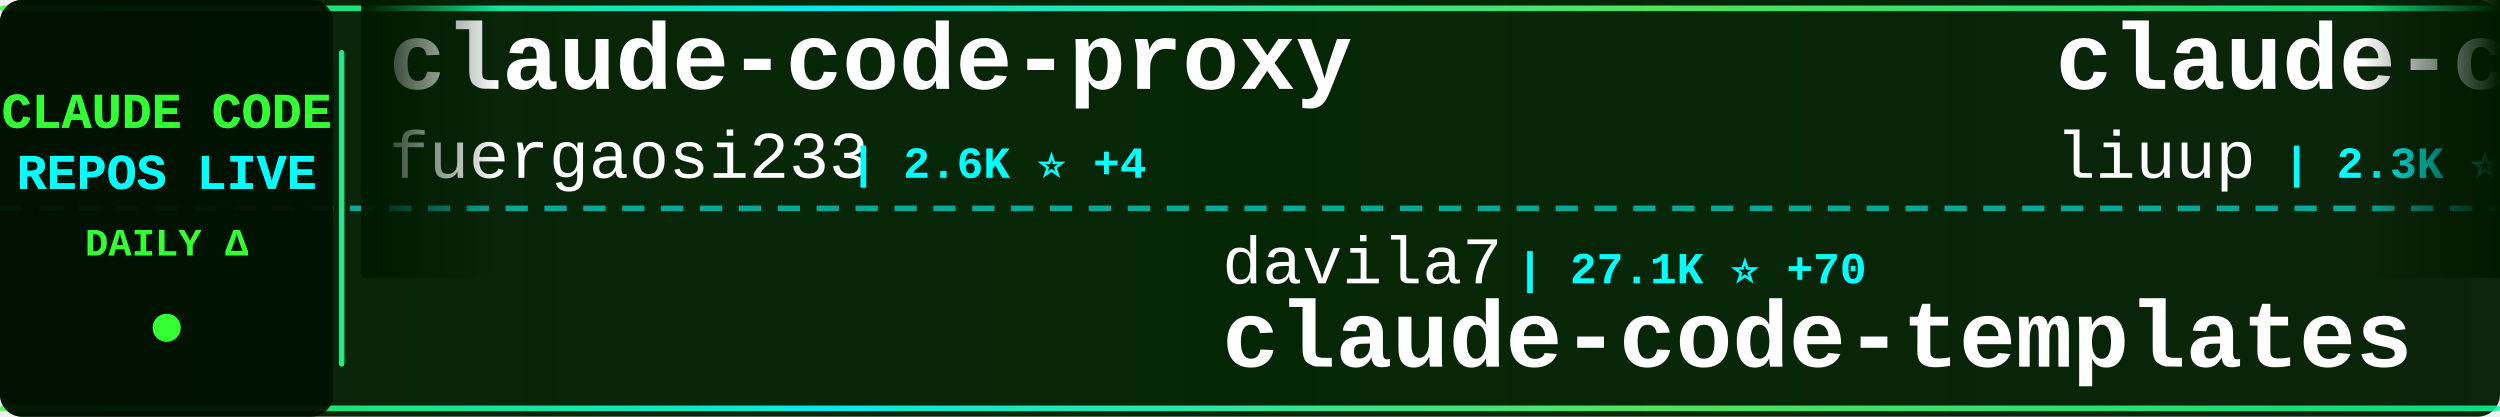
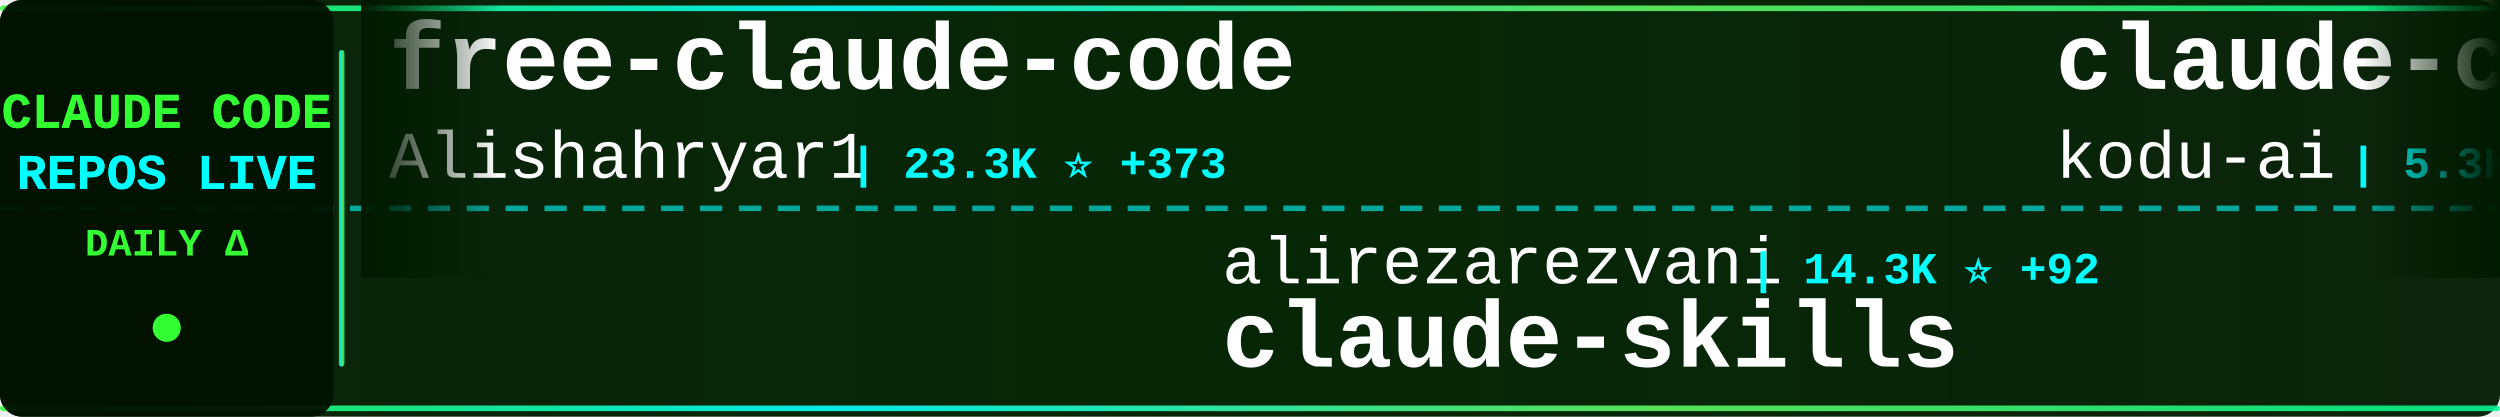
<svg xmlns="http://www.w3.org/2000/svg" width="900" height="150">
  <defs>
    <linearGradient id="tickerBg" x1="0%" y1="0%" x2="100%" y2="0%">
      <stop offset="0%" style="stop-color:#001a00;stop-opacity:0.95" />
      <stop offset="50%" style="stop-color:#002200;stop-opacity:0.98" />
      <stop offset="100%" style="stop-color:#001a00;stop-opacity:0.95" />
    </linearGradient>
    <linearGradient id="borderGrad" x1="0%" y1="0%" x2="100%" y2="0%">
      <stop offset="0%" style="stop-color:#33ff33;stop-opacity:0.85">
        <animate attributeName="stop-opacity" values="0.85;1;0.85" dur="2s" repeatCount="indefinite" />
      </stop>
      <stop offset="33%" style="stop-color:#00ffff;stop-opacity:0.9">
        <animate attributeName="stop-opacity" values="0.9;1;0.9" dur="2.2s" repeatCount="indefinite" />
      </stop>
      <stop offset="66%" style="stop-color:#66ff66;stop-opacity:0.85">
        <animate attributeName="stop-opacity" values="0.85;1;0.85" dur="1.8s" repeatCount="indefinite" />
      </stop>
      <stop offset="100%" style="stop-color:#00ff99;stop-opacity:0.85">
        <animate attributeName="stop-opacity" values="0.85;1;0.85" dur="2s" repeatCount="indefinite" />
      </stop>
    </linearGradient>
    <filter id="textGlow">
      <feGaussianBlur stdDeviation="0.1" result="coloredBlur" />
      <feMerge>
        <feMergeNode in="coloredBlur" />
        <feMergeNode in="SourceGraphic" />
      </feMerge>
    </filter>
    <filter id="metricGlow">
      <feGaussianBlur stdDeviation="0.2" result="coloredBlur" />
      <feMerge>
        <feMergeNode in="coloredBlur" />
        <feMergeNode in="SourceGraphic" />
      </feMerge>
    </filter>
    <linearGradient id="leftFade" x1="0%" y1="0%" x2="100%" y2="0%">
      <stop offset="0%" style="stop-color:#001a00;stop-opacity:1" />
      <stop offset="100%" style="stop-color:#001a00;stop-opacity:0" />
    </linearGradient>
    <linearGradient id="rightFade" x1="0%" y1="0%" x2="100%" y2="0%">
      <stop offset="0%" style="stop-color:#001a00;stop-opacity:0" />
      <stop offset="100%" style="stop-color:#001a00;stop-opacity:1" />
    </linearGradient>
  </defs>
  <rect width="900" height="150" fill="url(#tickerBg)" rx="8" />
  <rect x="0" y="2" width="900" height="2" fill="url(#borderGrad)" rx="1" />
  <rect x="0" y="146" width="900" height="2" fill="url(#borderGrad)" rx="1" />
  <line x1="0" y1="75" x2="900" y2="75" stroke="#00ffff" stroke-width="2" stroke-dasharray="8 6" opacity="0.6" />
  <rect x="0" y="0" width="120" height="150" fill="#001100" opacity="0.95" rx="8" />
  <text x="60" y="46" font-family="'Courier New', monospace" font-size="18" font-weight="bold" fill="#33ff33" text-anchor="middle" filter="url(#textGlow)">
    CLAUDE CODE
  </text>
  <text x="60" y="68" font-family="'Courier New', monospace" font-size="18" font-weight="bold" fill="#00ffff" text-anchor="middle" filter="url(#textGlow)">
    REPOS LIVE
  </text>
  <text x="60" y="92" font-family="'Courier New', monospace" font-size="14" font-weight="bold" fill="#33ff33" text-anchor="middle">
    DAILY Δ
  </text>
  <circle cx="60" cy="118" r="5" fill="#33ff33" filter="url(#metricGlow)">
    <animate attributeName="r" values="4;6;4" dur="1.5s" repeatCount="indefinite" />
    <animate attributeName="opacity" values="0.6;1;0.6" dur="1.5s" repeatCount="indefinite" />
  </circle>
  <rect x="122" y="18" width="2" height="114" fill="url(#borderGrad)" rx="1" />
  <clipPath id="tickerClip">
    <rect x="130" y="0" width="770" height="150" />
  </clipPath>
  <g clip-path="url(#tickerClip)">
    <g id="tickerItems">
      <animateTransform attributeName="transform" attributeType="XML" type="translate" from="0 0" to="-3000 0" dur="54s" repeatCount="indefinite" />
      <g transform="translate(0, 0)">
-         <text x="140" y="32" font-family="'Courier New', monospace" font-size="34" font-weight="bold" fill="#ffffff">claude-code-proxy</text>
-         <text x="140" y="64" font-family="'Courier New', monospace" font-size="24" font-weight="normal" fill="#ffffff" opacity="1.0">fuergaosi233</text>
-         <text x="306" y="64" font-family="'Courier New', monospace" font-size="16" font-weight="bold" fill="#00ffff"> | 2.6K ⭐ +4</text>
+         <text x="140" y="32" font-family="'Courier New', monospace" font-size="34" font-weight="bold" fill="#ffffff">free-claude-code</text>
+         <text x="140" y="64" font-family="'Courier New', monospace" font-size="24" font-weight="normal" fill="#ffffff" opacity="1.0">Alishahryar1</text>
+         <text x="306" y="64" font-family="'Courier New', monospace" font-size="16" font-weight="bold" fill="#00ffff"> | 23.3K ⭐ +373</text>
      </g>
      <g transform="translate(300, 0)">
-         <text x="140" y="102" font-family="'Courier New', monospace" font-size="24" font-weight="normal" fill="#ffffff" opacity="1.0">davila7</text>
-         <text x="246" y="102" font-family="'Courier New', monospace" font-size="16" font-weight="bold" fill="#00ffff"> | 27.1K ⭐ +70</text>
-         <text x="140" y="132" font-family="'Courier New', monospace" font-size="34" font-weight="bold" fill="#ffffff">claude-code-templates</text>
+         <text x="140" y="102" font-family="'Courier New', monospace" font-size="24" font-weight="normal" fill="#ffffff" opacity="1.0">alirezarezvani</text>
+         <text x="330" y="102" font-family="'Courier New', monospace" font-size="16" font-weight="bold" fill="#00ffff"> | 14.3K ⭐ +92</text>
+         <text x="140" y="132" font-family="'Courier New', monospace" font-size="34" font-weight="bold" fill="#ffffff">claude-skills</text>
      </g>
      <g transform="translate(600, 0)">
-         <text x="140" y="32" font-family="'Courier New', monospace" font-size="34" font-weight="bold" fill="#ffffff">claude-code-analysis</text>
-         <text x="140" y="64" font-family="'Courier New', monospace" font-size="24" font-weight="normal" fill="#ffffff" opacity="1.0">liuup</text>
-         <text x="222" y="64" font-family="'Courier New', monospace" font-size="16" font-weight="bold" fill="#00ffff"> | 2.3K ⭐ +26</text>
+         <text x="140" y="32" font-family="'Courier New', monospace" font-size="34" font-weight="bold" fill="#ffffff">claude-coder</text>
+         <text x="140" y="64" font-family="'Courier New', monospace" font-size="24" font-weight="normal" fill="#ffffff" opacity="1.0">kodu-ai</text>
+         <text x="246" y="64" font-family="'Courier New', monospace" font-size="16" font-weight="bold" fill="#00ffff"> | 5.3K ⭐ +1</text>
      </g>
      <g transform="translate(900, 0)">
-         <text x="140" y="102" font-family="'Courier New', monospace" font-size="24" font-weight="normal" fill="#ffffff" opacity="1.0">sugyan</text>
-         <text x="234" y="102" font-family="'Courier New', monospace" font-size="16" font-weight="bold" fill="#00ffff"> | 1.1K ⭐ +6</text>
-         <text x="140" y="132" font-family="'Courier New', monospace" font-size="34" font-weight="bold" fill="#ffffff">claude-code-webui</text>
+         <text x="140" y="102" font-family="'Courier New', monospace" font-size="24" font-weight="normal" fill="#ffffff" opacity="1.0">snarktank</text>
+         <text x="270" y="102" font-family="'Courier New', monospace" font-size="16" font-weight="bold" fill="#00ffff"> | 18.8K ⭐ +40</text>
+         <text x="140" y="132" font-family="'Courier New', monospace" font-size="34" font-weight="bold" fill="#ffffff">ralph</text>
      </g>
      <g transform="translate(1200, 0)">
-         <text x="140" y="32" font-family="'Courier New', monospace" font-size="34" font-weight="bold" fill="#ffffff">agents</text>
-         <text x="140" y="64" font-family="'Courier New', monospace" font-size="24" font-weight="normal" fill="#ffffff" opacity="1.0">wshobson</text>
-         <text x="258" y="64" font-family="'Courier New', monospace" font-size="16" font-weight="bold" fill="#00ffff"> | 35.1K ⭐ +73</text>
+         <text x="140" y="32" font-family="'Courier New', monospace" font-size="34" font-weight="bold" fill="#ffffff">claude-code-source</text>
+         <text x="140" y="64" font-family="'Courier New', monospace" font-size="24" font-weight="normal" fill="#ffffff" opacity="1.0">hangsman</text>
+         <text x="258" y="64" font-family="'Courier New', monospace" font-size="16" font-weight="bold" fill="#00ffff"> | 771 ⭐</text>
      </g>
      <g transform="translate(1500, 0)">
-         <text x="140" y="102" font-family="'Courier New', monospace" font-size="24" font-weight="normal" fill="#ffffff" opacity="1.0">nanocoai</text>
-         <text x="258" y="102" font-family="'Courier New', monospace" font-size="16" font-weight="bold" fill="#00ffff"> | 28.7K ⭐ +28</text>
-         <text x="140" y="132" font-family="'Courier New', monospace" font-size="34" font-weight="bold" fill="#ffffff">nanoclaw</text>
+         <text x="140" y="102" font-family="'Courier New', monospace" font-size="24" font-weight="normal" fill="#ffffff" opacity="1.0">nicedreamzapp</text>
+         <text x="318" y="102" font-family="'Courier New', monospace" font-size="16" font-weight="bold" fill="#00ffff"> | 2.5K ⭐ +18</text>
+         <text x="140" y="132" font-family="'Courier New', monospace" font-size="34" font-weight="bold" fill="#ffffff">claude-code-local</text>
      </g>
      <g transform="translate(1800, 0)">
-         <text x="140" y="32" font-family="'Courier New', monospace" font-size="34" font-weight="bold" fill="#ffffff">Claude-code</text>
-         <text x="140" y="64" font-family="'Courier New', monospace" font-size="24" font-weight="normal" fill="#ffffff" opacity="1.0">fazxes</text>
-         <text x="234" y="64" font-family="'Courier New', monospace" font-size="16" font-weight="bold" fill="#00ffff"> | 214 ⭐ +1</text>
+         <text x="140" y="32" font-family="'Courier New', monospace" font-size="34" font-weight="bold" fill="#ffffff">ralph-claude-code</text>
+         <text x="140" y="64" font-family="'Courier New', monospace" font-size="24" font-weight="normal" fill="#ffffff" opacity="1.0">frankbria</text>
+         <text x="270" y="64" font-family="'Courier New', monospace" font-size="16" font-weight="bold" fill="#00ffff"> | 9.1K ⭐ +11</text>
      </g>
      <g transform="translate(2100, 0)">
-         <text x="140" y="102" font-family="'Courier New', monospace" font-size="24" font-weight="normal" fill="#ffffff" opacity="1.0">VineeTagarwaL-code</text>
-         <text x="378" y="102" font-family="'Courier New', monospace" font-size="16" font-weight="bold" fill="#00ffff"> | 274 ⭐</text>
-         <text x="140" y="132" font-family="'Courier New', monospace" font-size="34" font-weight="bold" fill="#ffffff">claude-code</text>
+         <text x="140" y="102" font-family="'Courier New', monospace" font-size="24" font-weight="normal" fill="#ffffff" opacity="1.0">ykdojo</text>
+         <text x="234" y="102" font-family="'Courier New', monospace" font-size="16" font-weight="bold" fill="#00ffff"> | 8.2K ⭐ +16</text>
+         <text x="140" y="132" font-family="'Courier New', monospace" font-size="34" font-weight="bold" fill="#ffffff">claude-code-tips</text>
      </g>
      <g transform="translate(2400, 0)">
-         <text x="140" y="32" font-family="'Courier New', monospace" font-size="34" font-weight="bold" fill="#ffffff">Claude-Code-Source-Study</text>
-         <text x="140" y="64" font-family="'Courier New', monospace" font-size="24" font-weight="normal" fill="#ffffff" opacity="1.0">luyao618</text>
-         <text x="258" y="64" font-family="'Courier New', monospace" font-size="16" font-weight="bold" fill="#00ffff"> | 1.3K ⭐ +10</text>
+         <text x="140" y="32" font-family="'Courier New', monospace" font-size="34" font-weight="bold" fill="#ffffff">claude-code-workflows</text>
+         <text x="140" y="64" font-family="'Courier New', monospace" font-size="24" font-weight="normal" fill="#ffffff" opacity="1.0">OneRedOak</text>
+         <text x="270" y="64" font-family="'Courier New', monospace" font-size="16" font-weight="bold" fill="#00ffff"> | 3.8K ⭐ +1</text>
      </g>
      <g transform="translate(2700, 0)">
-         <text x="140" y="102" font-family="'Courier New', monospace" font-size="24" font-weight="normal" fill="#ffffff" opacity="1.0">ghuntley</text>
-         <text x="258" y="102" font-family="'Courier New', monospace" font-size="16" font-weight="bold" fill="#00ffff"> | 975 ⭐</text>
-         <text x="140" y="132" font-family="'Courier New', monospace" font-size="34" font-weight="bold" fill="#ffffff">claude-code-source-code-...</text>
+         <text x="140" y="102" font-family="'Courier New', monospace" font-size="24" font-weight="normal" fill="#ffffff" opacity="1.0">shareAI-lab</text>
+         <text x="294" y="102" font-family="'Courier New', monospace" font-size="16" font-weight="bold" fill="#00ffff"> | 59.4K ⭐ +165</text>
+         <text x="140" y="132" font-family="'Courier New', monospace" font-size="34" font-weight="bold" fill="#ffffff">learn-claude-code</text>
      </g>
      <g transform="translate(3000, 0)">
-         <text x="140" y="32" font-family="'Courier New', monospace" font-size="34" font-weight="bold" fill="#ffffff">claude-code-proxy</text>
-         <text x="140" y="64" font-family="'Courier New', monospace" font-size="24" font-weight="normal" fill="#ffffff" opacity="1.0">fuergaosi233</text>
-         <text x="306" y="64" font-family="'Courier New', monospace" font-size="16" font-weight="bold" fill="#00ffff"> | 2.6K ⭐ +4</text>
+         <text x="140" y="32" font-family="'Courier New', monospace" font-size="34" font-weight="bold" fill="#ffffff">free-claude-code</text>
+         <text x="140" y="64" font-family="'Courier New', monospace" font-size="24" font-weight="normal" fill="#ffffff" opacity="1.0">Alishahryar1</text>
+         <text x="306" y="64" font-family="'Courier New', monospace" font-size="16" font-weight="bold" fill="#00ffff"> | 23.3K ⭐ +373</text>
      </g>
      <g transform="translate(3300, 0)">
-         <text x="140" y="102" font-family="'Courier New', monospace" font-size="24" font-weight="normal" fill="#ffffff" opacity="1.0">davila7</text>
-         <text x="246" y="102" font-family="'Courier New', monospace" font-size="16" font-weight="bold" fill="#00ffff"> | 27.1K ⭐ +70</text>
-         <text x="140" y="132" font-family="'Courier New', monospace" font-size="34" font-weight="bold" fill="#ffffff">claude-code-templates</text>
+         <text x="140" y="102" font-family="'Courier New', monospace" font-size="24" font-weight="normal" fill="#ffffff" opacity="1.0">alirezarezvani</text>
+         <text x="330" y="102" font-family="'Courier New', monospace" font-size="16" font-weight="bold" fill="#00ffff"> | 14.3K ⭐ +92</text>
+         <text x="140" y="132" font-family="'Courier New', monospace" font-size="34" font-weight="bold" fill="#ffffff">claude-skills</text>
      </g>
      <g transform="translate(3600, 0)">
-         <text x="140" y="32" font-family="'Courier New', monospace" font-size="34" font-weight="bold" fill="#ffffff">claude-code-analysis</text>
-         <text x="140" y="64" font-family="'Courier New', monospace" font-size="24" font-weight="normal" fill="#ffffff" opacity="1.0">liuup</text>
-         <text x="222" y="64" font-family="'Courier New', monospace" font-size="16" font-weight="bold" fill="#00ffff"> | 2.3K ⭐ +26</text>
+         <text x="140" y="32" font-family="'Courier New', monospace" font-size="34" font-weight="bold" fill="#ffffff">claude-coder</text>
+         <text x="140" y="64" font-family="'Courier New', monospace" font-size="24" font-weight="normal" fill="#ffffff" opacity="1.0">kodu-ai</text>
+         <text x="246" y="64" font-family="'Courier New', monospace" font-size="16" font-weight="bold" fill="#00ffff"> | 5.3K ⭐ +1</text>
      </g>
      <g transform="translate(3900, 0)">
-         <text x="140" y="102" font-family="'Courier New', monospace" font-size="24" font-weight="normal" fill="#ffffff" opacity="1.0">sugyan</text>
-         <text x="234" y="102" font-family="'Courier New', monospace" font-size="16" font-weight="bold" fill="#00ffff"> | 1.1K ⭐ +6</text>
-         <text x="140" y="132" font-family="'Courier New', monospace" font-size="34" font-weight="bold" fill="#ffffff">claude-code-webui</text>
+         <text x="140" y="102" font-family="'Courier New', monospace" font-size="24" font-weight="normal" fill="#ffffff" opacity="1.0">snarktank</text>
+         <text x="270" y="102" font-family="'Courier New', monospace" font-size="16" font-weight="bold" fill="#00ffff"> | 18.8K ⭐ +40</text>
+         <text x="140" y="132" font-family="'Courier New', monospace" font-size="34" font-weight="bold" fill="#ffffff">ralph</text>
      </g>
    </g>
  </g>
  <rect x="130" y="0" width="50" height="100" fill="url(#leftFade)" />
  <rect x="850" y="0" width="50" height="100" fill="url(#rightFade)" />
</svg>
